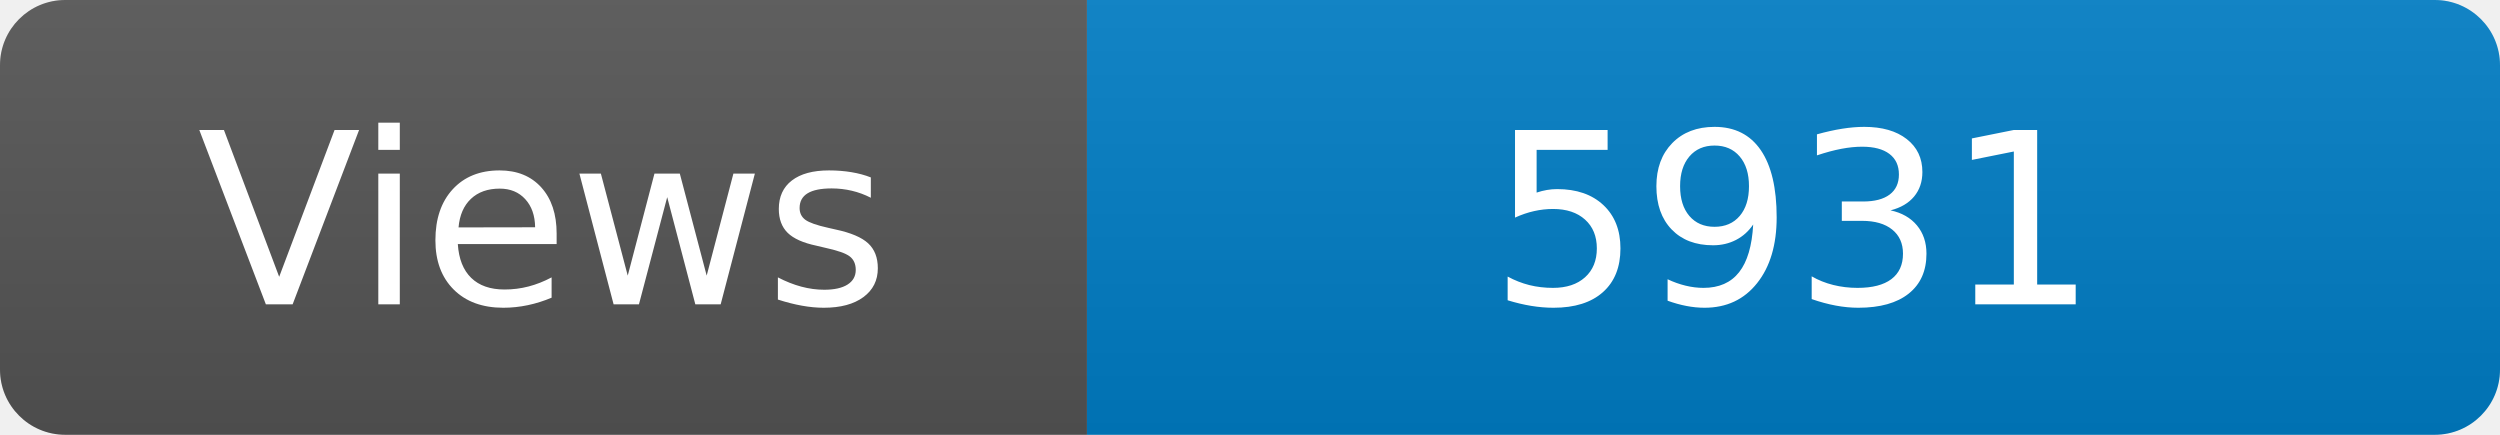
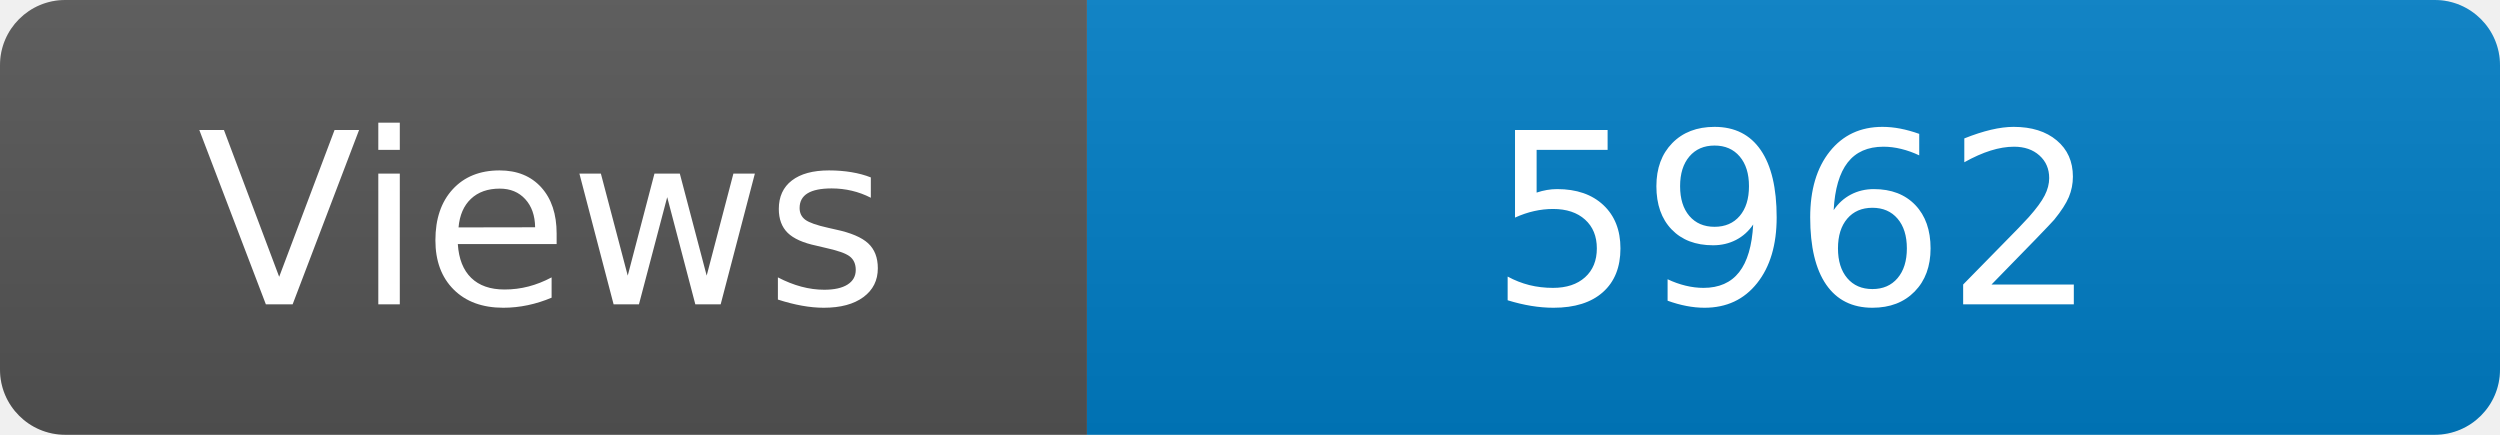
<svg xmlns="http://www.w3.org/2000/svg" width="115" height="20" role="img" aria-label="Maintained?: yes">
  <linearGradient id="s" x2="0" y2="100%">
    <stop offset="0" stop-color="#bbb" stop-opacity=".1" />
    <stop offset="1" stop-opacity=".1" />
  </linearGradient>
  <clipPath id="r">
    <rect width="115" height="20" rx="3" fill="#fff" />
  </clipPath>
  <g clip-path="url(#r)">
    <rect width="50" height="20" fill="#555" />
    <rect x="50" width="160" height="20" fill="#007ec6" />
    <rect width="115" height="20" fill="url(#s)" />
  </g>
  <g fill="#fff" text-anchor="middle" font-family="Verdana,Geneva,DejaVu Sans,sans-serif" font-size="110">
    <text x="250" y="140" transform="scale(.1)" fill="#fff">Views</text>
-     <text x="825" y="140" transform="scale(.1)" fill="#fff">5931</text>
+     <text x="825" y="140" transform="scale(.1)" fill="#fff">5962</text>
  </g>
</svg>
